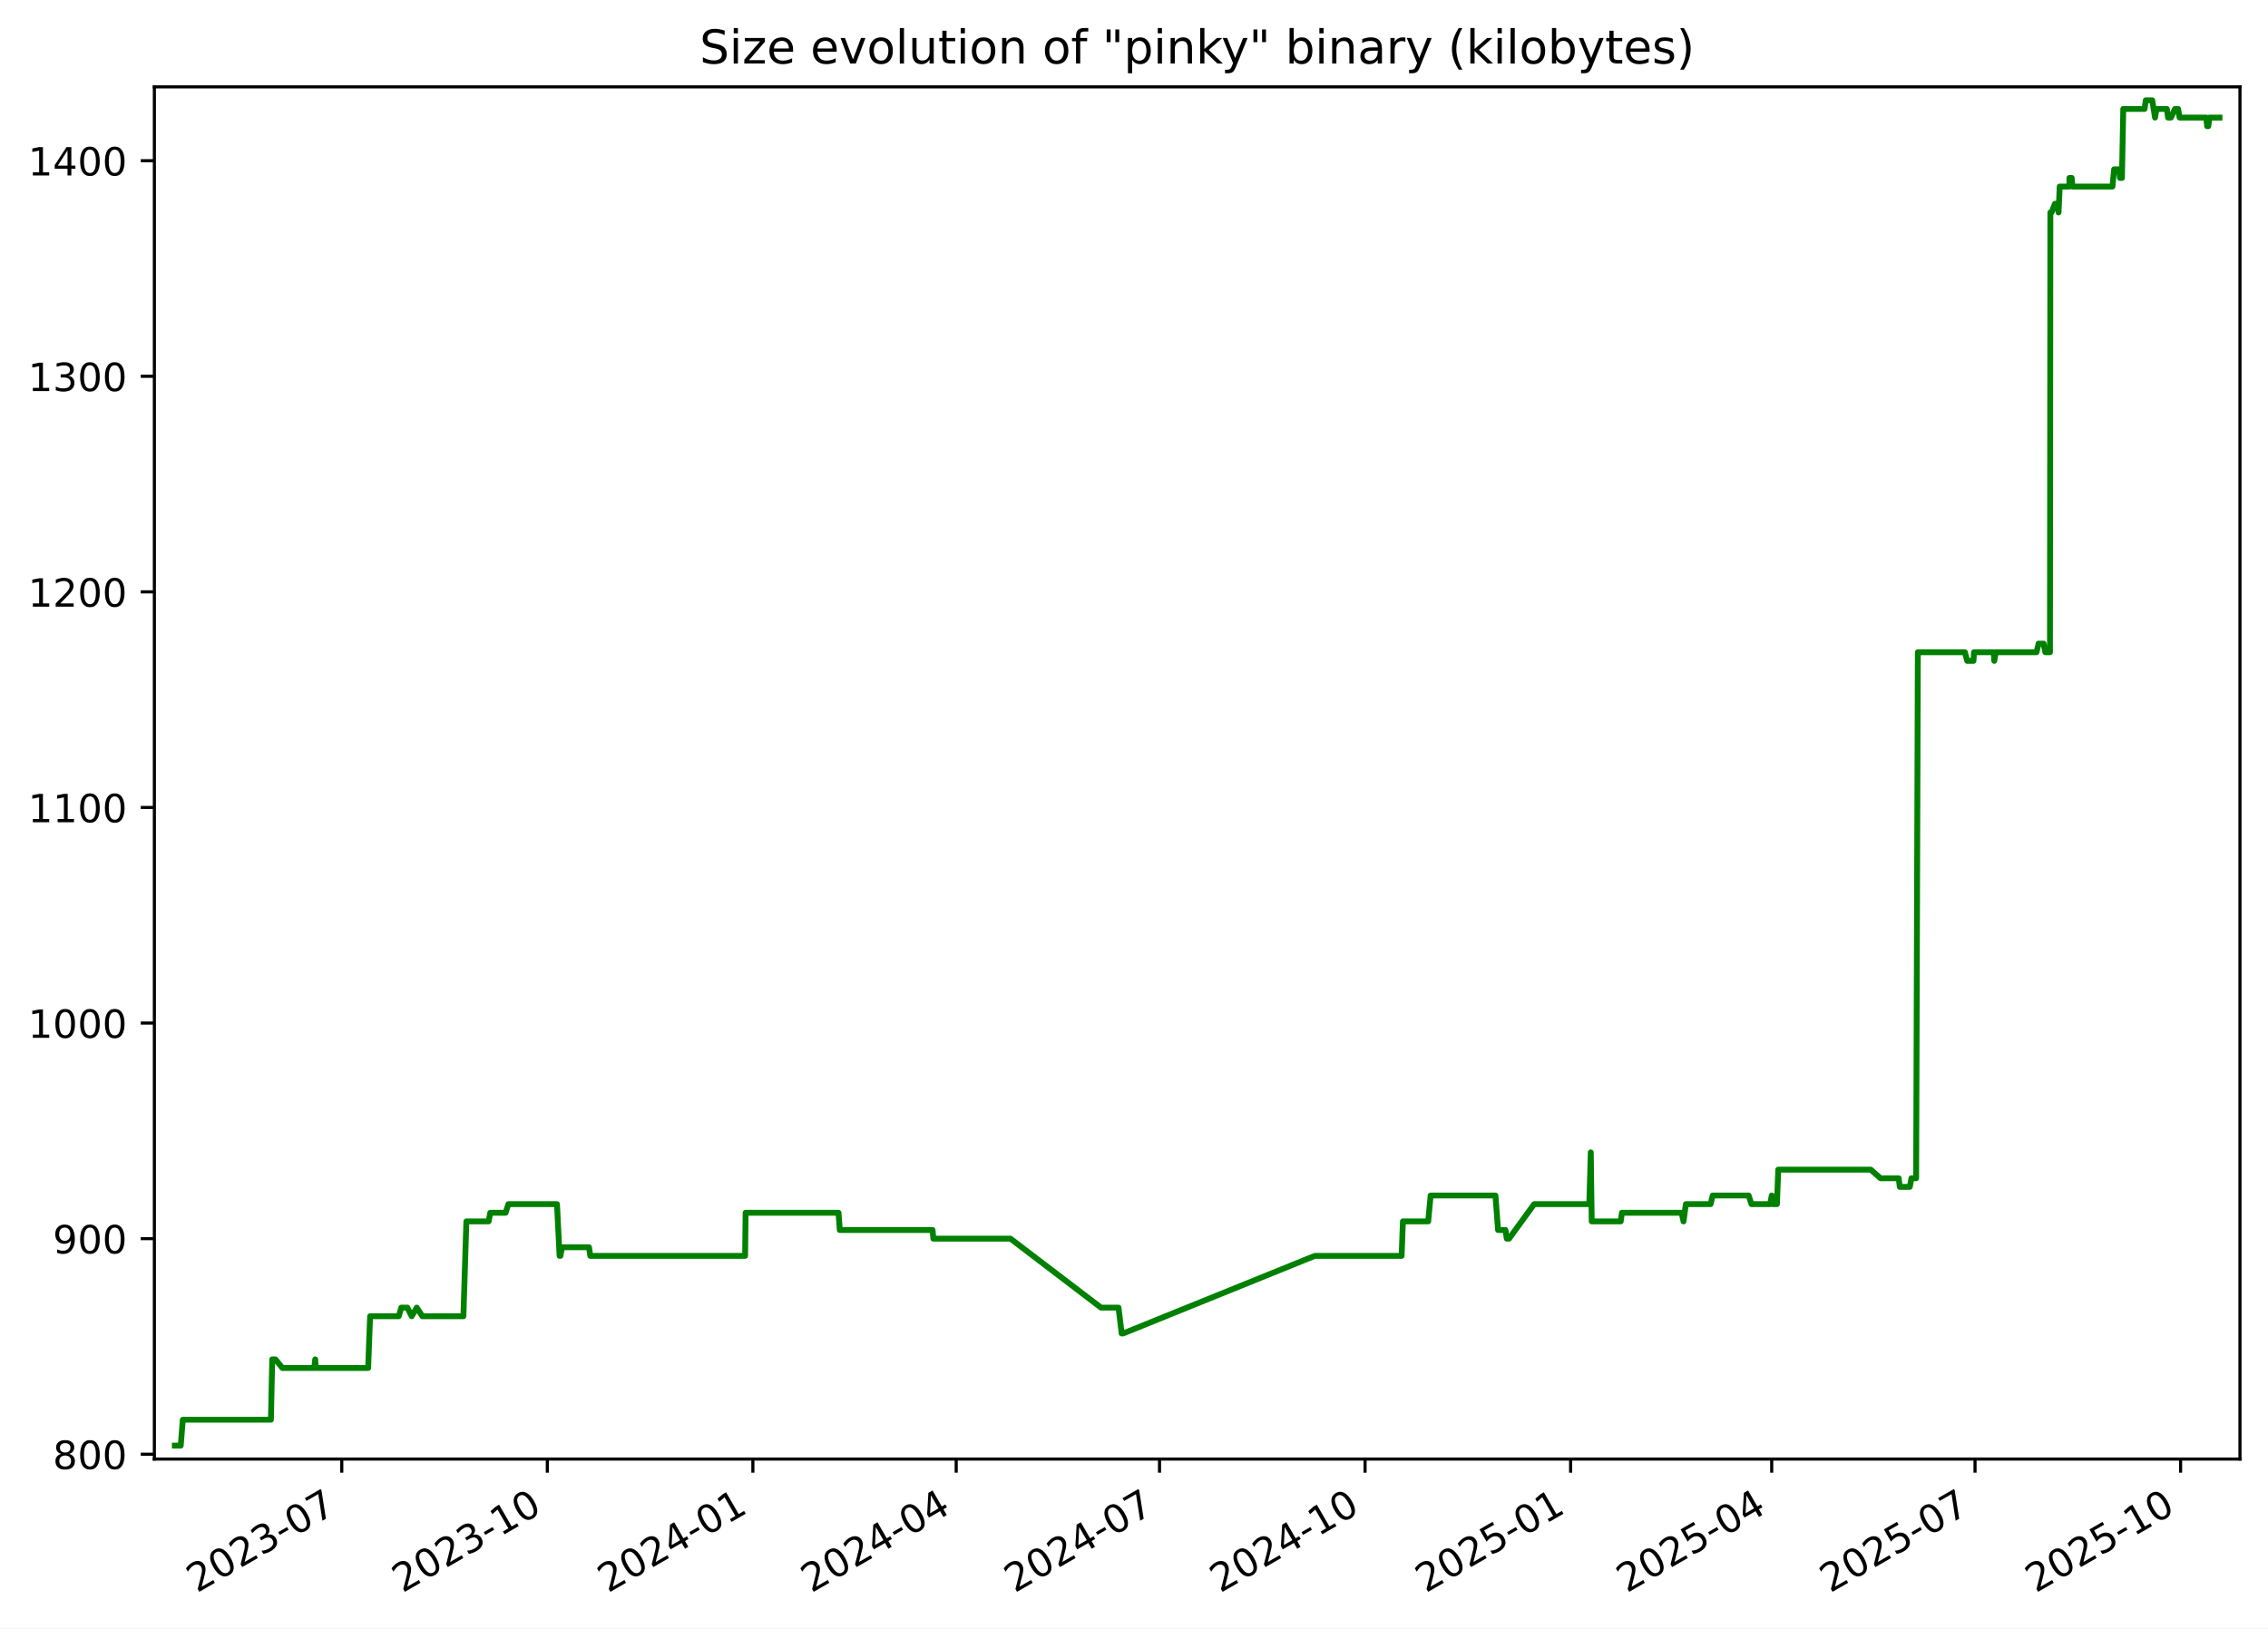
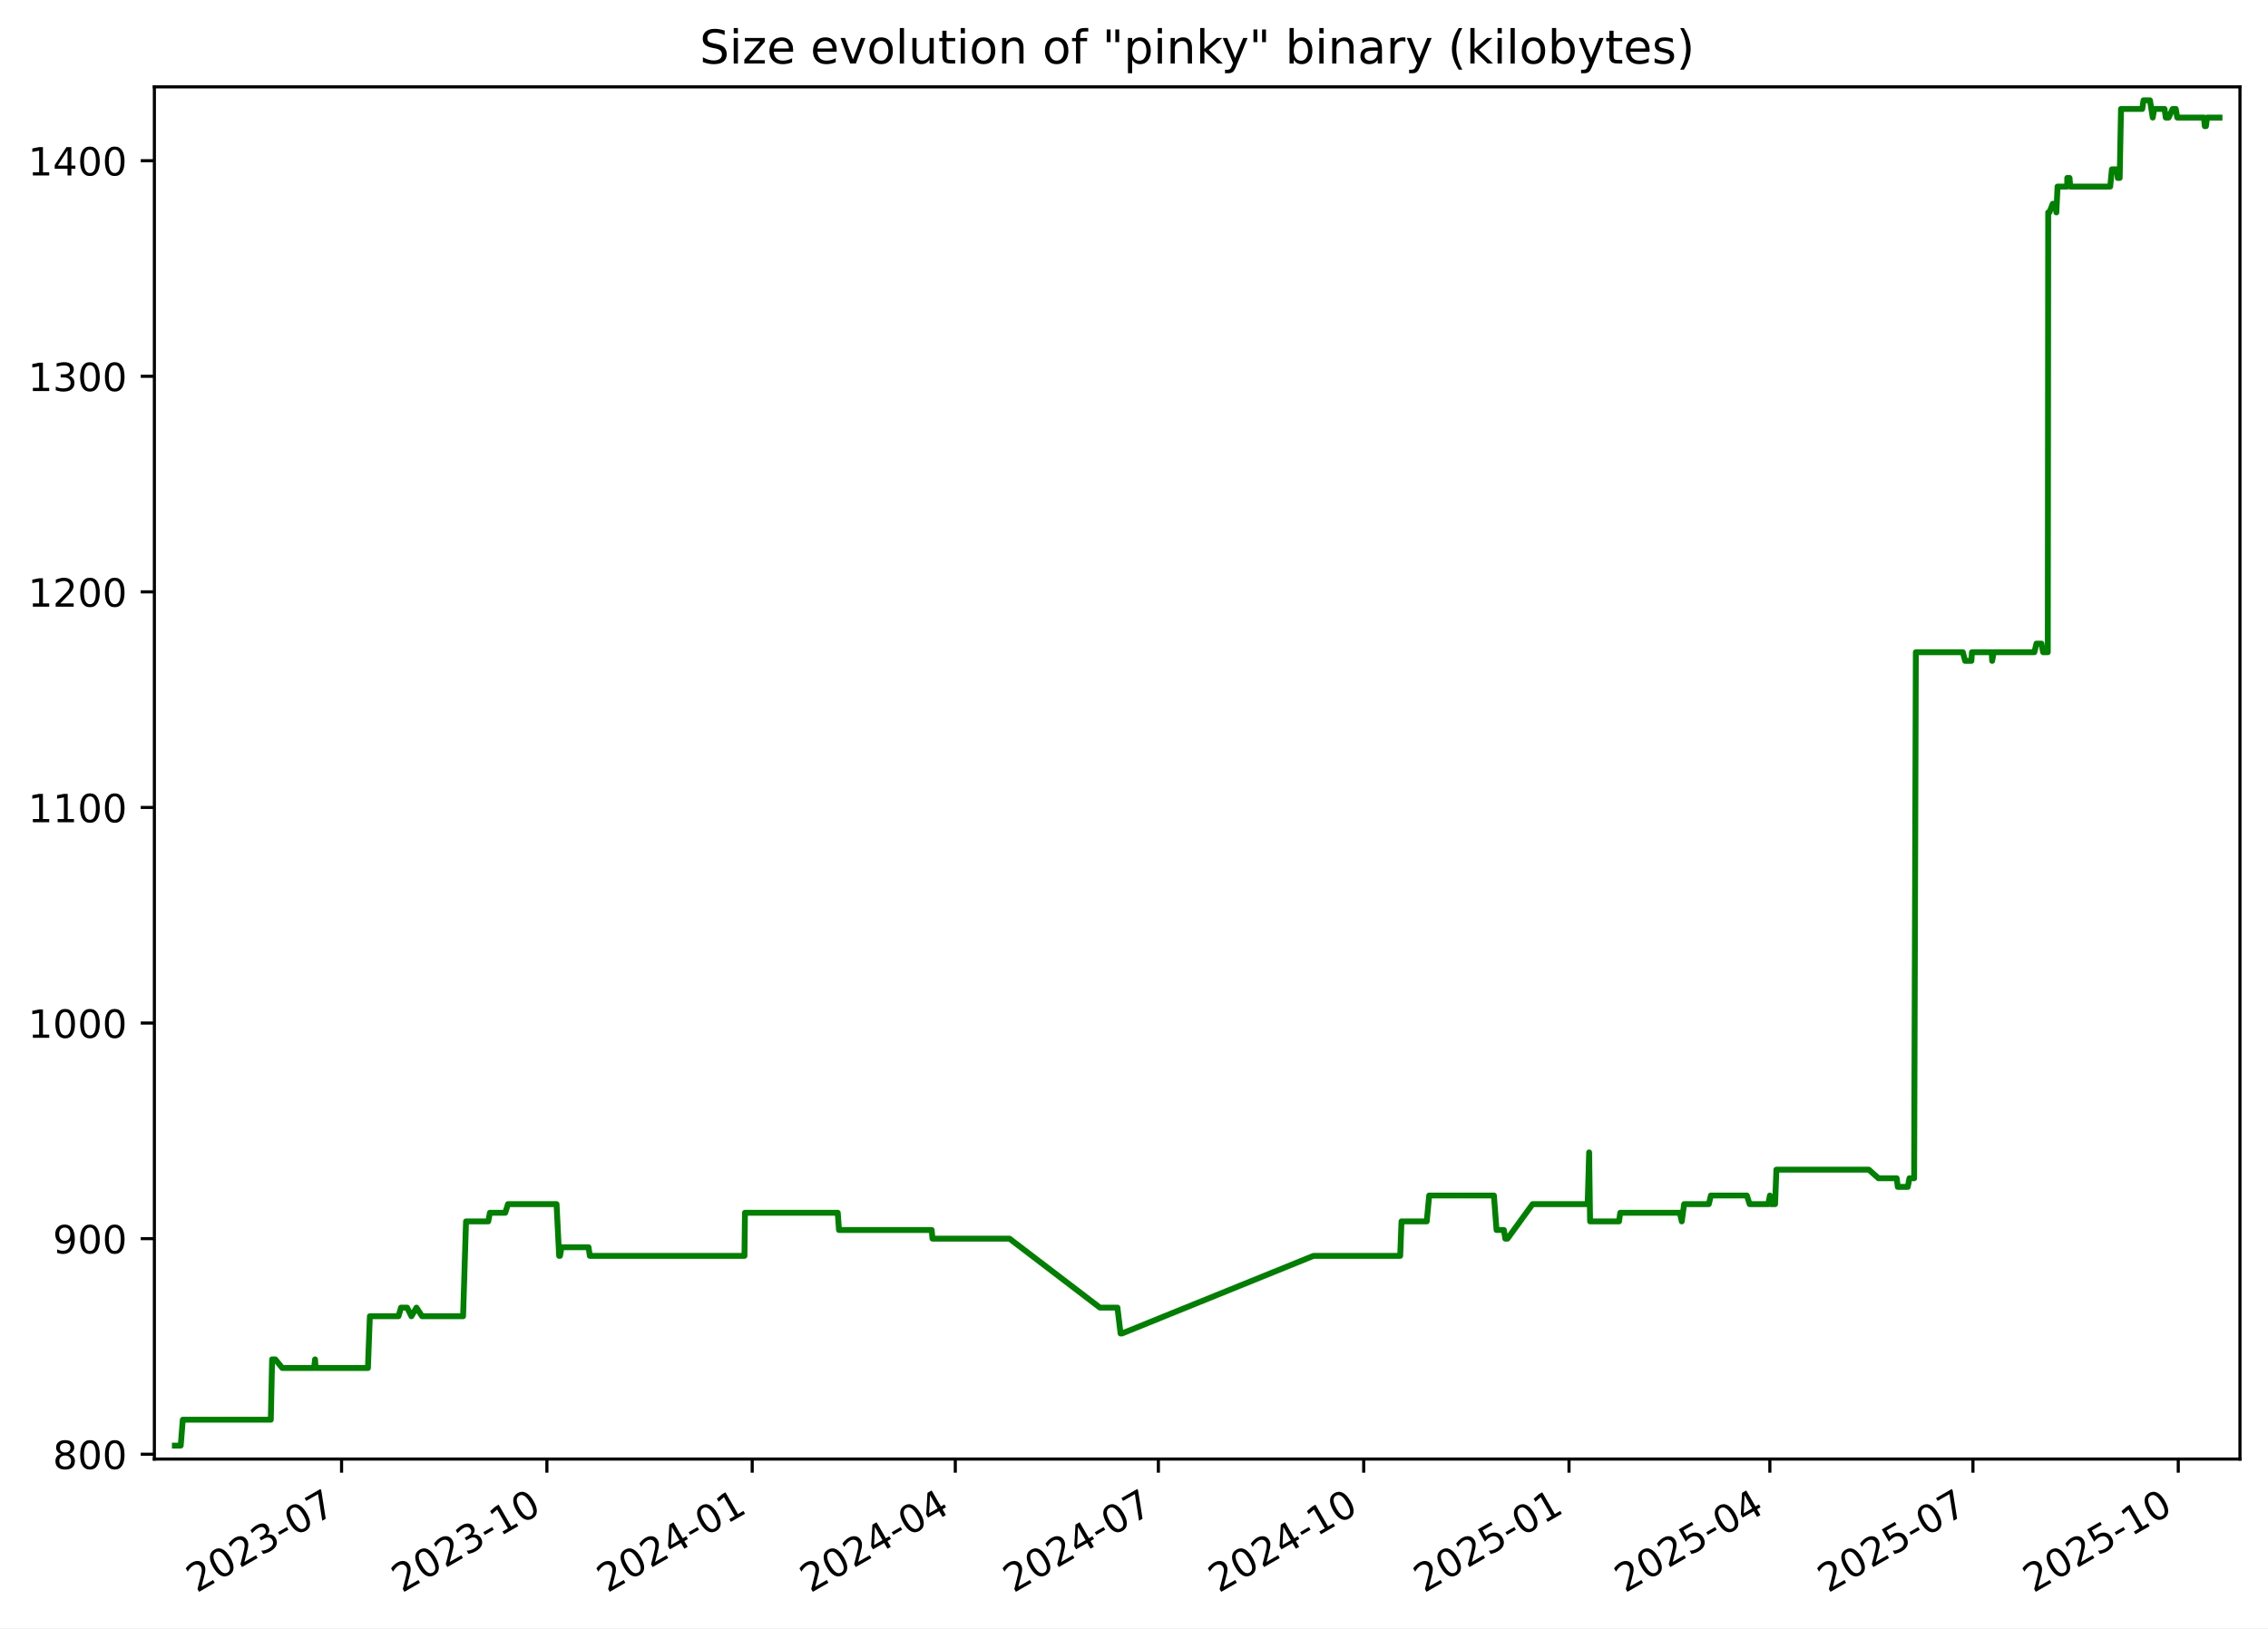
<svg xmlns="http://www.w3.org/2000/svg" xmlns:xlink="http://www.w3.org/1999/xlink" width="582.53pt" height="418.303pt" viewBox="0 0 582.53 418.303" version="1.1">
  <defs>
    <style type="text/css">*{stroke-linejoin: round; stroke-linecap: butt}</style>
  </defs>
  <g id="figure_1">
    <g id="patch_1">
      <path d="M -0 418.303  L 582.53 418.303  L 582.53 0  L -0 0  z " style="fill: #ffffff" />
    </g>
    <g id="axes_1">
      <g id="patch_2">
        <path d="M 39.65 374.83  L 575.33 374.83  L 575.33 22.318  L 39.65 22.318  z " style="fill: #ffffff" />
      </g>
      <g id="matplotlib.axis_1">
        <g id="xtick_1">
          <g id="line2d_1">
            <defs>
-               <path id="m452e9faa18" d="M 0 0  L 0 3.5  " style="stroke: #000000; stroke-width: 0.8" />
+               <path id="m0525d6ac77" d="M 0 0  L 0 3.5  " style="stroke: #000000; stroke-width: 0.8" />
            </defs>
            <g>
-               <use xlink:href="#m452e9faa18" x="87.782" y="374.83" style="stroke: #000000; stroke-width: 0.8" />
+               <use xlink:href="#m0525d6ac77" x="87.732" y="374.83" style="stroke: #000000; stroke-width: 0.8" />
            </g>
          </g>
          <g id="text_1">
-             <g transform="translate(50.55683 409.302) rotate(-30) scale(0.1 -0.1)">
+             <g transform="translate(50.50731 409.302) rotate(-30) scale(0.1 -0.1)">
              <defs>
                <path id="DejaVuSans-32" d="M 1228 531  L 3431 531  L 3431 0  L 469 0  L 469 531  Q 828 903 1448 1529  Q 2069 2156 2228 2338  Q 2531 2678 2651 2914  Q 2772 3150 2772 3378  Q 2772 3750 2511 3984  Q 2250 4219 1831 4219  Q 1534 4219 1204 4116  Q 875 4013 500 3803  L 500 4441  Q 881 4594 1212 4672  Q 1544 4750 1819 4750  Q 2544 4750 2975 4387  Q 3406 4025 3406 3419  Q 3406 3131 3298 2873  Q 3191 2616 2906 2266  Q 2828 2175 2409 1742  Q 1991 1309 1228 531  z " transform="scale(0.015625)" />
                <path id="DejaVuSans-30" d="M 2034 4250  Q 1547 4250 1301 3770  Q 1056 3291 1056 2328  Q 1056 1369 1301 889  Q 1547 409 2034 409  Q 2525 409 2770 889  Q 3016 1369 3016 2328  Q 3016 3291 2770 3770  Q 2525 4250 2034 4250  z M 2034 4750  Q 2819 4750 3233 4129  Q 3647 3509 3647 2328  Q 3647 1150 3233 529  Q 2819 -91 2034 -91  Q 1250 -91 836 529  Q 422 1150 422 2328  Q 422 3509 836 4129  Q 1250 4750 2034 4750  z " transform="scale(0.015625)" />
                <path id="DejaVuSans-33" d="M 2597 2516  Q 3050 2419 3304 2112  Q 3559 1806 3559 1356  Q 3559 666 3084 287  Q 2609 -91 1734 -91  Q 1441 -91 1130 -33  Q 819 25 488 141  L 488 750  Q 750 597 1062 519  Q 1375 441 1716 441  Q 2309 441 2620 675  Q 2931 909 2931 1356  Q 2931 1769 2642 2001  Q 2353 2234 1838 2234  L 1294 2234  L 1294 2753  L 1863 2753  Q 2328 2753 2575 2939  Q 2822 3125 2822 3475  Q 2822 3834 2567 4026  Q 2313 4219 1838 4219  Q 1578 4219 1281 4162  Q 984 4106 628 3988  L 628 4550  Q 988 4650 1302 4700  Q 1616 4750 1894 4750  Q 2613 4750 3031 4423  Q 3450 4097 3450 3541  Q 3450 3153 3228 2886  Q 3006 2619 2597 2516  z " transform="scale(0.015625)" />
                <path id="DejaVuSans-2d" d="M 313 2009  L 1997 2009  L 1997 1497  L 313 1497  L 313 2009  z " transform="scale(0.015625)" />
                <path id="DejaVuSans-37" d="M 525 4666  L 3525 4666  L 3525 4397  L 1831 0  L 1172 0  L 2766 4134  L 525 4134  L 525 4666  z " transform="scale(0.015625)" />
              </defs>
              <use xlink:href="#DejaVuSans-32" />
              <use xlink:href="#DejaVuSans-30" x="63.623" />
              <use xlink:href="#DejaVuSans-32" x="127.246" />
              <use xlink:href="#DejaVuSans-33" x="190.869" />
              <use xlink:href="#DejaVuSans-2d" x="254.492" />
              <use xlink:href="#DejaVuSans-30" x="290.576" />
              <use xlink:href="#DejaVuSans-37" x="354.199" />
            </g>
          </g>
        </g>
        <g id="xtick_2">
          <g id="line2d_2">
            <g>
-               <use xlink:href="#m452e9faa18" x="140.578" y="374.83" style="stroke: #000000; stroke-width: 0.8" />
+               <use xlink:href="#m0525d6ac77" x="140.467" y="374.83" style="stroke: #000000; stroke-width: 0.8" />
            </g>
          </g>
          <g id="text_2">
-             <g transform="translate(103.3529 409.302) rotate(-30) scale(0.1 -0.1)">
+             <g transform="translate(103.2424 409.302) rotate(-30) scale(0.1 -0.1)">
              <defs>
                <path id="DejaVuSans-31" d="M 794 531  L 1825 531  L 1825 4091  L 703 3866  L 703 4441  L 1819 4666  L 2450 4666  L 2450 531  L 3481 531  L 3481 0  L 794 0  L 794 531  z " transform="scale(0.015625)" />
              </defs>
              <use xlink:href="#DejaVuSans-32" />
              <use xlink:href="#DejaVuSans-30" x="63.623" />
              <use xlink:href="#DejaVuSans-32" x="127.246" />
              <use xlink:href="#DejaVuSans-33" x="190.869" />
              <use xlink:href="#DejaVuSans-2d" x="254.492" />
              <use xlink:href="#DejaVuSans-31" x="290.576" />
              <use xlink:href="#DejaVuSans-30" x="354.199" />
            </g>
          </g>
        </g>
        <g id="xtick_3">
          <g id="line2d_3">
            <g>
-               <use xlink:href="#m452e9faa18" x="193.374" y="374.83" style="stroke: #000000; stroke-width: 0.8" />
+               <use xlink:href="#m0525d6ac77" x="193.202" y="374.83" style="stroke: #000000; stroke-width: 0.8" />
            </g>
          </g>
          <g id="text_3">
-             <g transform="translate(156.1489 409.302) rotate(-30) scale(0.1 -0.1)">
+             <g transform="translate(155.9774 409.302) rotate(-30) scale(0.1 -0.1)">
              <defs>
                <path id="DejaVuSans-34" d="M 2419 4116  L 825 1625  L 2419 1625  L 2419 4116  z M 2253 4666  L 3047 4666  L 3047 1625  L 3713 1625  L 3713 1100  L 3047 1100  L 3047 0  L 2419 0  L 2419 1100  L 313 1100  L 313 1709  L 2253 4666  z " transform="scale(0.015625)" />
              </defs>
              <use xlink:href="#DejaVuSans-32" />
              <use xlink:href="#DejaVuSans-30" x="63.623" />
              <use xlink:href="#DejaVuSans-32" x="127.246" />
              <use xlink:href="#DejaVuSans-34" x="190.869" />
              <use xlink:href="#DejaVuSans-2d" x="254.492" />
              <use xlink:href="#DejaVuSans-30" x="290.576" />
              <use xlink:href="#DejaVuSans-31" x="354.199" />
            </g>
          </g>
        </g>
        <g id="xtick_4">
          <g id="line2d_4">
            <g>
-               <use xlink:href="#m452e9faa18" x="245.596" y="374.83" style="stroke: #000000; stroke-width: 0.8" />
+               <use xlink:href="#m0525d6ac77" x="245.364" y="374.83" style="stroke: #000000; stroke-width: 0.8" />
            </g>
          </g>
          <g id="text_4">
-             <g transform="translate(208.371 409.302) rotate(-30) scale(0.1 -0.1)">
+             <g transform="translate(208.1392 409.302) rotate(-30) scale(0.1 -0.1)">
              <use xlink:href="#DejaVuSans-32" />
              <use xlink:href="#DejaVuSans-30" x="63.623" />
              <use xlink:href="#DejaVuSans-32" x="127.246" />
              <use xlink:href="#DejaVuSans-34" x="190.869" />
              <use xlink:href="#DejaVuSans-2d" x="254.492" />
              <use xlink:href="#DejaVuSans-30" x="290.576" />
              <use xlink:href="#DejaVuSans-34" x="354.199" />
            </g>
          </g>
        </g>
        <g id="xtick_5">
          <g id="line2d_5">
            <g>
-               <use xlink:href="#m452e9faa18" x="297.818" y="374.83" style="stroke: #000000; stroke-width: 0.8" />
+               <use xlink:href="#m0525d6ac77" x="297.526" y="374.83" style="stroke: #000000; stroke-width: 0.8" />
            </g>
          </g>
          <g id="text_5">
-             <g transform="translate(260.5932 409.302) rotate(-30) scale(0.1 -0.1)">
+             <g transform="translate(260.3011 409.302) rotate(-30) scale(0.1 -0.1)">
              <use xlink:href="#DejaVuSans-32" />
              <use xlink:href="#DejaVuSans-30" x="63.623" />
              <use xlink:href="#DejaVuSans-32" x="127.246" />
              <use xlink:href="#DejaVuSans-34" x="190.869" />
              <use xlink:href="#DejaVuSans-2d" x="254.492" />
              <use xlink:href="#DejaVuSans-30" x="290.576" />
              <use xlink:href="#DejaVuSans-37" x="354.199" />
            </g>
          </g>
        </g>
        <g id="xtick_6">
          <g id="line2d_6">
            <g>
-               <use xlink:href="#m452e9faa18" x="350.614" y="374.83" style="stroke: #000000; stroke-width: 0.8" />
+               <use xlink:href="#m0525d6ac77" x="350.261" y="374.83" style="stroke: #000000; stroke-width: 0.8" />
            </g>
          </g>
          <g id="text_6">
-             <g transform="translate(313.3892 409.302) rotate(-30) scale(0.1 -0.1)">
+             <g transform="translate(313.0361 409.302) rotate(-30) scale(0.1 -0.1)">
              <use xlink:href="#DejaVuSans-32" />
              <use xlink:href="#DejaVuSans-30" x="63.623" />
              <use xlink:href="#DejaVuSans-32" x="127.246" />
              <use xlink:href="#DejaVuSans-34" x="190.869" />
              <use xlink:href="#DejaVuSans-2d" x="254.492" />
              <use xlink:href="#DejaVuSans-31" x="290.576" />
              <use xlink:href="#DejaVuSans-30" x="354.199" />
            </g>
          </g>
        </g>
        <g id="xtick_7">
          <g id="line2d_7">
            <g>
-               <use xlink:href="#m452e9faa18" x="403.41" y="374.83" style="stroke: #000000; stroke-width: 0.8" />
+               <use xlink:href="#m0525d6ac77" x="402.996" y="374.83" style="stroke: #000000; stroke-width: 0.8" />
            </g>
          </g>
          <g id="text_7">
-             <g transform="translate(366.1853 409.302) rotate(-30) scale(0.1 -0.1)">
+             <g transform="translate(365.7712 409.302) rotate(-30) scale(0.1 -0.1)">
              <defs>
                <path id="DejaVuSans-35" d="M 691 4666  L 3169 4666  L 3169 4134  L 1269 4134  L 1269 2991  Q 1406 3038 1543 3061  Q 1681 3084 1819 3084  Q 2600 3084 3056 2656  Q 3513 2228 3513 1497  Q 3513 744 3044 326  Q 2575 -91 1722 -91  Q 1428 -91 1123 -41  Q 819 9 494 109  L 494 744  Q 775 591 1075 516  Q 1375 441 1709 441  Q 2250 441 2565 725  Q 2881 1009 2881 1497  Q 2881 1984 2565 2268  Q 2250 2553 1709 2553  Q 1456 2553 1204 2497  Q 953 2441 691 2322  L 691 4666  z " transform="scale(0.015625)" />
              </defs>
              <use xlink:href="#DejaVuSans-32" />
              <use xlink:href="#DejaVuSans-30" x="63.623" />
              <use xlink:href="#DejaVuSans-32" x="127.246" />
              <use xlink:href="#DejaVuSans-35" x="190.869" />
              <use xlink:href="#DejaVuSans-2d" x="254.492" />
              <use xlink:href="#DejaVuSans-30" x="290.576" />
              <use xlink:href="#DejaVuSans-31" x="354.199" />
            </g>
          </g>
        </g>
        <g id="xtick_8">
          <g id="line2d_8">
            <g>
-               <use xlink:href="#m452e9faa18" x="455.058" y="374.83" style="stroke: #000000; stroke-width: 0.8" />
+               <use xlink:href="#m0525d6ac77" x="454.585" y="374.83" style="stroke: #000000; stroke-width: 0.8" />
            </g>
          </g>
          <g id="text_8">
-             <g transform="translate(417.8336 409.302) rotate(-30) scale(0.1 -0.1)">
+             <g transform="translate(417.3598 409.302) rotate(-30) scale(0.1 -0.1)">
              <use xlink:href="#DejaVuSans-32" />
              <use xlink:href="#DejaVuSans-30" x="63.623" />
              <use xlink:href="#DejaVuSans-32" x="127.246" />
              <use xlink:href="#DejaVuSans-35" x="190.869" />
              <use xlink:href="#DejaVuSans-2d" x="254.492" />
              <use xlink:href="#DejaVuSans-30" x="290.576" />
              <use xlink:href="#DejaVuSans-34" x="354.199" />
            </g>
          </g>
        </g>
        <g id="xtick_9">
          <g id="line2d_9">
            <g>
-               <use xlink:href="#m452e9faa18" x="507.281" y="374.83" style="stroke: #000000; stroke-width: 0.8" />
+               <use xlink:href="#m0525d6ac77" x="506.746" y="374.83" style="stroke: #000000; stroke-width: 0.8" />
            </g>
          </g>
          <g id="text_9">
-             <g transform="translate(470.0557 409.302) rotate(-30) scale(0.1 -0.1)">
+             <g transform="translate(469.5217 409.302) rotate(-30) scale(0.1 -0.1)">
              <use xlink:href="#DejaVuSans-32" />
              <use xlink:href="#DejaVuSans-30" x="63.623" />
              <use xlink:href="#DejaVuSans-32" x="127.246" />
              <use xlink:href="#DejaVuSans-35" x="190.869" />
              <use xlink:href="#DejaVuSans-2d" x="254.492" />
              <use xlink:href="#DejaVuSans-30" x="290.576" />
              <use xlink:href="#DejaVuSans-37" x="354.199" />
            </g>
          </g>
        </g>
        <g id="xtick_10">
          <g id="line2d_10">
            <g>
-               <use xlink:href="#m452e9faa18" x="560.077" y="374.83" style="stroke: #000000; stroke-width: 0.8" />
+               <use xlink:href="#m0525d6ac77" x="559.482" y="374.83" style="stroke: #000000; stroke-width: 0.8" />
            </g>
          </g>
          <g id="text_10">
-             <g transform="translate(522.8517 409.302) rotate(-30) scale(0.1 -0.1)">
+             <g transform="translate(522.2567 409.302) rotate(-30) scale(0.1 -0.1)">
              <use xlink:href="#DejaVuSans-32" />
              <use xlink:href="#DejaVuSans-30" x="63.623" />
              <use xlink:href="#DejaVuSans-32" x="127.246" />
              <use xlink:href="#DejaVuSans-35" x="190.869" />
              <use xlink:href="#DejaVuSans-2d" x="254.492" />
              <use xlink:href="#DejaVuSans-31" x="290.576" />
              <use xlink:href="#DejaVuSans-30" x="354.199" />
            </g>
          </g>
        </g>
      </g>
      <g id="matplotlib.axis_2">
        <g id="ytick_1">
          <g id="line2d_11">
            <defs>
-               <path id="mbdaa10003e" d="M 0 0  L -3.5 0  " style="stroke: #000000; stroke-width: 0.8" />
+               <path id="mdd6c94bb12" d="M 0 0  L -3.5 0  " style="stroke: #000000; stroke-width: 0.8" />
            </defs>
            <g>
-               <use xlink:href="#mbdaa10003e" x="39.65" y="373.59" style="stroke: #000000; stroke-width: 0.8" />
+               <use xlink:href="#mdd6c94bb12" x="39.65" y="373.59" style="stroke: #000000; stroke-width: 0.8" />
            </g>
          </g>
          <g id="text_11">
            <g transform="translate(13.5625 377.3887) scale(0.1 -0.1)">
              <defs>
                <path id="DejaVuSans-38" d="M 2034 2216  Q 1584 2216 1326 1975  Q 1069 1734 1069 1313  Q 1069 891 1326 650  Q 1584 409 2034 409  Q 2484 409 2743 651  Q 3003 894 3003 1313  Q 3003 1734 2745 1975  Q 2488 2216 2034 2216  z M 1403 2484  Q 997 2584 770 2862  Q 544 3141 544 3541  Q 544 4100 942 4425  Q 1341 4750 2034 4750  Q 2731 4750 3128 4425  Q 3525 4100 3525 3541  Q 3525 3141 3298 2862  Q 3072 2584 2669 2484  Q 3125 2378 3379 2068  Q 3634 1759 3634 1313  Q 3634 634 3220 271  Q 2806 -91 2034 -91  Q 1263 -91 848 271  Q 434 634 434 1313  Q 434 1759 690 2068  Q 947 2378 1403 2484  z M 1172 3481  Q 1172 3119 1398 2916  Q 1625 2713 2034 2713  Q 2441 2713 2670 2916  Q 2900 3119 2900 3481  Q 2900 3844 2670 4047  Q 2441 4250 2034 4250  Q 1625 4250 1398 4047  Q 1172 3844 1172 3481  z " transform="scale(0.015625)" />
              </defs>
              <use xlink:href="#DejaVuSans-38" />
              <use xlink:href="#DejaVuSans-30" x="63.623" />
              <use xlink:href="#DejaVuSans-30" x="127.246" />
            </g>
          </g>
        </g>
        <g id="ytick_2">
          <g id="line2d_12">
            <g>
-               <use xlink:href="#mbdaa10003e" x="39.65" y="318.205" style="stroke: #000000; stroke-width: 0.8" />
+               <use xlink:href="#mdd6c94bb12" x="39.65" y="318.205" style="stroke: #000000; stroke-width: 0.8" />
            </g>
          </g>
          <g id="text_12">
            <g transform="translate(13.5625 322.0041) scale(0.1 -0.1)">
              <defs>
                <path id="DejaVuSans-39" d="M 703 97  L 703 672  Q 941 559 1184 500  Q 1428 441 1663 441  Q 2288 441 2617 861  Q 2947 1281 2994 2138  Q 2813 1869 2534 1725  Q 2256 1581 1919 1581  Q 1219 1581 811 2004  Q 403 2428 403 3163  Q 403 3881 828 4315  Q 1253 4750 1959 4750  Q 2769 4750 3195 4129  Q 3622 3509 3622 2328  Q 3622 1225 3098 567  Q 2575 -91 1691 -91  Q 1453 -91 1209 -44  Q 966 3 703 97  z M 1959 2075  Q 2384 2075 2632 2365  Q 2881 2656 2881 3163  Q 2881 3666 2632 3958  Q 2384 4250 1959 4250  Q 1534 4250 1286 3958  Q 1038 3666 1038 3163  Q 1038 2656 1286 2365  Q 1534 2075 1959 2075  z " transform="scale(0.015625)" />
              </defs>
              <use xlink:href="#DejaVuSans-39" />
              <use xlink:href="#DejaVuSans-30" x="63.623" />
              <use xlink:href="#DejaVuSans-30" x="127.246" />
            </g>
          </g>
        </g>
        <g id="ytick_3">
          <g id="line2d_13">
            <g>
-               <use xlink:href="#mbdaa10003e" x="39.65" y="262.82" style="stroke: #000000; stroke-width: 0.8" />
+               <use xlink:href="#mdd6c94bb12" x="39.65" y="262.82" style="stroke: #000000; stroke-width: 0.8" />
            </g>
          </g>
          <g id="text_13">
            <g transform="translate(7.2 266.6195) scale(0.1 -0.1)">
              <use xlink:href="#DejaVuSans-31" />
              <use xlink:href="#DejaVuSans-30" x="63.623" />
              <use xlink:href="#DejaVuSans-30" x="127.246" />
              <use xlink:href="#DejaVuSans-30" x="190.869" />
            </g>
          </g>
        </g>
        <g id="ytick_4">
          <g id="line2d_14">
            <g>
-               <use xlink:href="#mbdaa10003e" x="39.65" y="207.436" style="stroke: #000000; stroke-width: 0.8" />
+               <use xlink:href="#mdd6c94bb12" x="39.65" y="207.436" style="stroke: #000000; stroke-width: 0.8" />
            </g>
          </g>
          <g id="text_14">
            <g transform="translate(7.2 211.2349) scale(0.1 -0.1)">
              <use xlink:href="#DejaVuSans-31" />
              <use xlink:href="#DejaVuSans-31" x="63.623" />
              <use xlink:href="#DejaVuSans-30" x="127.246" />
              <use xlink:href="#DejaVuSans-30" x="190.869" />
            </g>
          </g>
        </g>
        <g id="ytick_5">
          <g id="line2d_15">
            <g>
-               <use xlink:href="#mbdaa10003e" x="39.65" y="152.051" style="stroke: #000000; stroke-width: 0.8" />
+               <use xlink:href="#mdd6c94bb12" x="39.65" y="152.051" style="stroke: #000000; stroke-width: 0.8" />
            </g>
          </g>
          <g id="text_15">
            <g transform="translate(7.2 155.8503) scale(0.1 -0.1)">
              <use xlink:href="#DejaVuSans-31" />
              <use xlink:href="#DejaVuSans-32" x="63.623" />
              <use xlink:href="#DejaVuSans-30" x="127.246" />
              <use xlink:href="#DejaVuSans-30" x="190.869" />
            </g>
          </g>
        </g>
        <g id="ytick_6">
          <g id="line2d_16">
            <g>
-               <use xlink:href="#mbdaa10003e" x="39.65" y="96.666" style="stroke: #000000; stroke-width: 0.8" />
+               <use xlink:href="#mdd6c94bb12" x="39.65" y="96.666" style="stroke: #000000; stroke-width: 0.8" />
            </g>
          </g>
          <g id="text_16">
            <g transform="translate(7.2 100.4657) scale(0.1 -0.1)">
              <use xlink:href="#DejaVuSans-31" />
              <use xlink:href="#DejaVuSans-33" x="63.623" />
              <use xlink:href="#DejaVuSans-30" x="127.246" />
              <use xlink:href="#DejaVuSans-30" x="190.869" />
            </g>
          </g>
        </g>
        <g id="ytick_7">
          <g id="line2d_17">
            <g>
-               <use xlink:href="#mbdaa10003e" x="39.65" y="41.282" style="stroke: #000000; stroke-width: 0.8" />
+               <use xlink:href="#mdd6c94bb12" x="39.65" y="41.282" style="stroke: #000000; stroke-width: 0.8" />
            </g>
          </g>
          <g id="text_17">
            <g transform="translate(7.2 45.08104) scale(0.1 -0.1)">
              <use xlink:href="#DejaVuSans-31" />
              <use xlink:href="#DejaVuSans-34" x="63.623" />
              <use xlink:href="#DejaVuSans-30" x="127.246" />
              <use xlink:href="#DejaVuSans-30" x="190.869" />
            </g>
          </g>
        </g>
      </g>
      <g id="line2d_18">
-         <path d="M 44.902 371.374  L 46.421 371.374  L 46.952 364.728  L 69.586 364.728  L 69.922 349.22  L 70.742 349.22  L 72.531 351.436  L 80.718 351.436  L 80.962 349.22  L 81.107 351.436  L 94.559 351.436  L 95.059 338.143  L 102.42 338.143  L 103.071 335.928  L 104.642 335.928  L 105.742 338.143  L 107.043 335.928  L 108.484 338.143  L 119.028 338.143  L 119.784 313.774  L 125.502 313.774  L 125.924 311.559  L 129.87 311.559  L 130.572 309.343  L 143.063 309.343  L 143.728 322.636  L 143.946 322.636  L 144.35 320.42  L 151.282 320.42  L 151.619 322.636  L 191.382 322.636  L 191.506 311.559  L 215.373 311.559  L 215.695 315.99  L 239.524 315.99  L 239.728 318.205  L 259.53 318.205  L 282.789 335.928  L 287.291 335.928  L 288.099 342.574  L 288.448 342.574  L 337.693 322.636  L 360 322.636  L 360.335 313.774  L 366.831 313.774  L 367.451 307.128  L 384.101 307.128  L 384.774 315.99  L 386.675 315.99  L 387.016 318.205  L 387.6 318.205  L 394.045 309.343  L 408.205 309.343  L 408.588 296.051  L 408.828 313.774  L 416.276 313.774  L 416.583 311.559  L 431.909 311.559  L 432.407 313.774  L 433.009 309.343  L 439.356 309.343  L 439.896 307.128  L 449.138 307.128  L 449.863 309.343  L 454.654 309.343  L 455.068 307.128  L 455.323 309.343  L 456.401 309.343  L 456.739 300.482  L 480.494 300.482  L 483.002 302.697  L 487.677 302.697  L 487.952 304.913  L 490.526 304.913  L 490.941 302.697  L 492.159 302.697  L 492.595 167.559  L 504.682 167.559  L 505.268 169.774  L 506.886 169.774  L 507.02 167.559  L 512.108 167.559  L 512.223 169.774  L 512.617 167.559  L 523.07 167.559  L 523.612 165.343  L 524.89 165.343  L 525.335 167.559  L 526.527 167.559  L 526.629 54.574  L 526.938 54.574  L 527.794 52.359  L 528.357 52.359  L 528.73 54.574  L 529.033 47.928  L 531.512 47.928  L 531.531 45.713  L 532.112 45.713  L 532.308 47.928  L 542.576 47.928  L 543.01 43.497  L 544.291 43.497  L 544.508 45.713  L 545.014 45.713  L 545.355 27.99  L 550.819 27.99  L 551.138 25.774  L 552.802 25.774  L 553.514 30.205  L 553.893 27.99  L 556.553 27.99  L 556.858 30.205  L 557.605 30.205  L 558.636 27.99  L 559.437 27.99  L 559.819 30.205  L 566.67 30.205  L 566.902 32.42  L 567.192 32.42  L 567.49 30.205  L 570.078 30.205  L 570.078 30.205  " clip-path="url(#p6b6c7bd3aa)" style="fill: none; stroke: #008000; stroke-width: 1.5; stroke-linecap: square" />
+         <path d="M 44.902 371.374  L 46.419 371.374  L 46.95 364.728  L 69.557 364.728  L 69.893 349.22  L 70.712 349.22  L 72.499 351.436  L 80.677 351.436  L 80.92 349.22  L 81.065 351.436  L 94.501 351.436  L 95.001 338.143  L 102.354 338.143  L 103.004 335.928  L 104.573 335.928  L 105.671 338.143  L 106.971 335.928  L 108.411 338.143  L 118.942 338.143  L 119.697 313.774  L 125.409 313.774  L 125.83 311.559  L 129.772 311.559  L 130.473 309.343  L 142.949 309.343  L 143.614 322.636  L 143.832 322.636  L 144.235 320.42  L 151.16 320.42  L 151.496 322.636  L 191.213 322.636  L 191.337 311.559  L 215.176 311.559  L 215.498 315.99  L 239.299 315.99  L 239.503 318.205  L 259.282 318.205  L 282.515 335.928  L 287.011 335.928  L 287.818 342.574  L 288.167 342.574  L 337.355 322.636  L 359.636 322.636  L 359.97 313.774  L 366.459 313.774  L 367.079 307.128  L 383.709 307.128  L 384.382 315.99  L 386.28 315.99  L 386.621 318.205  L 387.204 318.205  L 393.642 309.343  L 407.785 309.343  L 408.168 296.051  L 408.408 313.774  L 415.847 313.774  L 416.154 311.559  L 431.462 311.559  L 431.959 313.774  L 432.561 309.343  L 438.9 309.343  L 439.44 307.128  L 448.671 307.128  L 449.396 309.343  L 454.181 309.343  L 454.594 307.128  L 454.849 309.343  L 455.925 309.343  L 456.263 300.482  L 479.991 300.482  L 482.495 302.697  L 487.165 302.697  L 487.44 304.913  L 490.011 304.913  L 490.426 302.697  L 491.643 302.697  L 492.078 167.559  L 504.151 167.559  L 504.736 169.774  L 506.352 169.774  L 506.487 167.559  L 511.568 167.559  L 511.683 169.774  L 512.077 167.559  L 522.518 167.559  L 523.059 165.343  L 524.336 165.343  L 524.78 167.559  L 525.97 167.559  L 526.073 54.574  L 526.381 54.574  L 527.236 52.359  L 527.799 52.359  L 528.172 54.574  L 528.474 47.928  L 530.95 47.928  L 530.969 45.713  L 531.549 45.713  L 531.745 47.928  L 542.001 47.928  L 542.435 43.497  L 543.714 43.497  L 543.931 45.713  L 544.436 45.713  L 544.777 27.99  L 550.235 27.99  L 550.553 25.774  L 552.216 25.774  L 552.927 30.205  L 553.305 27.99  L 555.962 27.99  L 556.267 30.205  L 557.012 30.205  L 558.042 27.99  L 558.843 27.99  L 559.224 30.205  L 566.068 30.205  L 566.299 32.42  L 566.589 32.42  L 566.887 30.205  L 570.078 30.205  L 570.078 30.205  " clip-path="url(#p2d502011af)" style="fill: none; stroke: #008000; stroke-width: 1.5; stroke-linecap: square" />
      </g>
      <g id="patch_3">
        <path d="M 39.65 374.83  L 39.65 22.318  " style="fill: none; stroke: #000000; stroke-width: 0.8; stroke-linejoin: miter; stroke-linecap: square" />
      </g>
      <g id="patch_4">
        <path d="M 575.33 374.83  L 575.33 22.318  " style="fill: none; stroke: #000000; stroke-width: 0.8; stroke-linejoin: miter; stroke-linecap: square" />
      </g>
      <g id="patch_5">
        <path d="M 39.65 374.83  L 575.33 374.83  " style="fill: none; stroke: #000000; stroke-width: 0.8; stroke-linejoin: miter; stroke-linecap: square" />
      </g>
      <g id="patch_6">
        <path d="M 39.65 22.318  L 575.33 22.318  " style="fill: none; stroke: #000000; stroke-width: 0.8; stroke-linejoin: miter; stroke-linecap: square" />
      </g>
      <g id="text_18">
        <g transform="translate(179.7078 16.31812) scale(0.12 -0.12)">
          <defs>
            <path id="DejaVuSans-53" d="M 3425 4513  L 3425 3897  Q 3066 4069 2747 4153  Q 2428 4238 2131 4238  Q 1616 4238 1336 4038  Q 1056 3838 1056 3469  Q 1056 3159 1242 3001  Q 1428 2844 1947 2747  L 2328 2669  Q 3034 2534 3370 2195  Q 3706 1856 3706 1288  Q 3706 609 3251 259  Q 2797 -91 1919 -91  Q 1588 -91 1214 -16  Q 841 59 441 206  L 441 856  Q 825 641 1194 531  Q 1563 422 1919 422  Q 2459 422 2753 634  Q 3047 847 3047 1241  Q 3047 1584 2836 1778  Q 2625 1972 2144 2069  L 1759 2144  Q 1053 2284 737 2584  Q 422 2884 422 3419  Q 422 4038 858 4394  Q 1294 4750 2059 4750  Q 2388 4750 2728 4690  Q 3069 4631 3425 4513  z " transform="scale(0.015625)" />
            <path id="DejaVuSans-69" d="M 603 3500  L 1178 3500  L 1178 0  L 603 0  L 603 3500  z M 603 4863  L 1178 4863  L 1178 4134  L 603 4134  L 603 4863  z " transform="scale(0.015625)" />
            <path id="DejaVuSans-7a" d="M 353 3500  L 3084 3500  L 3084 2975  L 922 459  L 3084 459  L 3084 0  L 275 0  L 275 525  L 2438 3041  L 353 3041  L 353 3500  z " transform="scale(0.015625)" />
            <path id="DejaVuSans-65" d="M 3597 1894  L 3597 1613  L 953 1613  Q 991 1019 1311 708  Q 1631 397 2203 397  Q 2534 397 2845 478  Q 3156 559 3463 722  L 3463 178  Q 3153 47 2828 -22  Q 2503 -91 2169 -91  Q 1331 -91 842 396  Q 353 884 353 1716  Q 353 2575 817 3079  Q 1281 3584 2069 3584  Q 2775 3584 3186 3129  Q 3597 2675 3597 1894  z M 3022 2063  Q 3016 2534 2758 2815  Q 2500 3097 2075 3097  Q 1594 3097 1305 2825  Q 1016 2553 972 2059  L 3022 2063  z " transform="scale(0.015625)" />
            <path id="DejaVuSans-20" transform="scale(0.015625)" />
            <path id="DejaVuSans-76" d="M 191 3500  L 800 3500  L 1894 563  L 2988 3500  L 3597 3500  L 2284 0  L 1503 0  L 191 3500  z " transform="scale(0.015625)" />
            <path id="DejaVuSans-6f" d="M 1959 3097  Q 1497 3097 1228 2736  Q 959 2375 959 1747  Q 959 1119 1226 758  Q 1494 397 1959 397  Q 2419 397 2687 759  Q 2956 1122 2956 1747  Q 2956 2369 2687 2733  Q 2419 3097 1959 3097  z M 1959 3584  Q 2709 3584 3137 3096  Q 3566 2609 3566 1747  Q 3566 888 3137 398  Q 2709 -91 1959 -91  Q 1206 -91 779 398  Q 353 888 353 1747  Q 353 2609 779 3096  Q 1206 3584 1959 3584  z " transform="scale(0.015625)" />
            <path id="DejaVuSans-6c" d="M 603 4863  L 1178 4863  L 1178 0  L 603 0  L 603 4863  z " transform="scale(0.015625)" />
            <path id="DejaVuSans-75" d="M 544 1381  L 544 3500  L 1119 3500  L 1119 1403  Q 1119 906 1312 657  Q 1506 409 1894 409  Q 2359 409 2629 706  Q 2900 1003 2900 1516  L 2900 3500  L 3475 3500  L 3475 0  L 2900 0  L 2900 538  Q 2691 219 2414 64  Q 2138 -91 1772 -91  Q 1169 -91 856 284  Q 544 659 544 1381  z M 1991 3584  L 1991 3584  z " transform="scale(0.015625)" />
            <path id="DejaVuSans-74" d="M 1172 4494  L 1172 3500  L 2356 3500  L 2356 3053  L 1172 3053  L 1172 1153  Q 1172 725 1289 603  Q 1406 481 1766 481  L 2356 481  L 2356 0  L 1766 0  Q 1100 0 847 248  Q 594 497 594 1153  L 594 3053  L 172 3053  L 172 3500  L 594 3500  L 594 4494  L 1172 4494  z " transform="scale(0.015625)" />
            <path id="DejaVuSans-6e" d="M 3513 2113  L 3513 0  L 2938 0  L 2938 2094  Q 2938 2591 2744 2837  Q 2550 3084 2163 3084  Q 1697 3084 1428 2787  Q 1159 2491 1159 1978  L 1159 0  L 581 0  L 581 3500  L 1159 3500  L 1159 2956  Q 1366 3272 1645 3428  Q 1925 3584 2291 3584  Q 2894 3584 3203 3211  Q 3513 2838 3513 2113  z " transform="scale(0.015625)" />
            <path id="DejaVuSans-66" d="M 2375 4863  L 2375 4384  L 1825 4384  Q 1516 4384 1395 4259  Q 1275 4134 1275 3809  L 1275 3500  L 2222 3500  L 2222 3053  L 1275 3053  L 1275 0  L 697 0  L 697 3053  L 147 3053  L 147 3500  L 697 3500  L 697 3744  Q 697 4328 969 4595  Q 1241 4863 1831 4863  L 2375 4863  z " transform="scale(0.015625)" />
            <path id="DejaVuSans-22" d="M 1147 4666  L 1147 2931  L 616 2931  L 616 4666  L 1147 4666  z M 2328 4666  L 2328 2931  L 1797 2931  L 1797 4666  L 2328 4666  z " transform="scale(0.015625)" />
            <path id="DejaVuSans-70" d="M 1159 525  L 1159 -1331  L 581 -1331  L 581 3500  L 1159 3500  L 1159 2969  Q 1341 3281 1617 3432  Q 1894 3584 2278 3584  Q 2916 3584 3314 3078  Q 3713 2572 3713 1747  Q 3713 922 3314 415  Q 2916 -91 2278 -91  Q 1894 -91 1617 61  Q 1341 213 1159 525  z M 3116 1747  Q 3116 2381 2855 2742  Q 2594 3103 2138 3103  Q 1681 3103 1420 2742  Q 1159 2381 1159 1747  Q 1159 1113 1420 752  Q 1681 391 2138 391  Q 2594 391 2855 752  Q 3116 1113 3116 1747  z " transform="scale(0.015625)" />
            <path id="DejaVuSans-6b" d="M 581 4863  L 1159 4863  L 1159 1991  L 2875 3500  L 3609 3500  L 1753 1863  L 3688 0  L 2938 0  L 1159 1709  L 1159 0  L 581 0  L 581 4863  z " transform="scale(0.015625)" />
            <path id="DejaVuSans-79" d="M 2059 -325  Q 1816 -950 1584 -1140  Q 1353 -1331 966 -1331  L 506 -1331  L 506 -850  L 844 -850  Q 1081 -850 1212 -737  Q 1344 -625 1503 -206  L 1606 56  L 191 3500  L 800 3500  L 1894 763  L 2988 3500  L 3597 3500  L 2059 -325  z " transform="scale(0.015625)" />
            <path id="DejaVuSans-62" d="M 3116 1747  Q 3116 2381 2855 2742  Q 2594 3103 2138 3103  Q 1681 3103 1420 2742  Q 1159 2381 1159 1747  Q 1159 1113 1420 752  Q 1681 391 2138 391  Q 2594 391 2855 752  Q 3116 1113 3116 1747  z M 1159 2969  Q 1341 3281 1617 3432  Q 1894 3584 2278 3584  Q 2916 3584 3314 3078  Q 3713 2572 3713 1747  Q 3713 922 3314 415  Q 2916 -91 2278 -91  Q 1894 -91 1617 61  Q 1341 213 1159 525  L 1159 0  L 581 0  L 581 4863  L 1159 4863  L 1159 2969  z " transform="scale(0.015625)" />
            <path id="DejaVuSans-61" d="M 2194 1759  Q 1497 1759 1228 1600  Q 959 1441 959 1056  Q 959 750 1161 570  Q 1363 391 1709 391  Q 2188 391 2477 730  Q 2766 1069 2766 1631  L 2766 1759  L 2194 1759  z M 3341 1997  L 3341 0  L 2766 0  L 2766 531  Q 2569 213 2275 61  Q 1981 -91 1556 -91  Q 1019 -91 701 211  Q 384 513 384 1019  Q 384 1609 779 1909  Q 1175 2209 1959 2209  L 2766 2209  L 2766 2266  Q 2766 2663 2505 2880  Q 2244 3097 1772 3097  Q 1472 3097 1187 3025  Q 903 2953 641 2809  L 641 3341  Q 956 3463 1253 3523  Q 1550 3584 1831 3584  Q 2591 3584 2966 3190  Q 3341 2797 3341 1997  z " transform="scale(0.015625)" />
            <path id="DejaVuSans-72" d="M 2631 2963  Q 2534 3019 2420 3045  Q 2306 3072 2169 3072  Q 1681 3072 1420 2755  Q 1159 2438 1159 1844  L 1159 0  L 581 0  L 581 3500  L 1159 3500  L 1159 2956  Q 1341 3275 1631 3429  Q 1922 3584 2338 3584  Q 2397 3584 2469 3576  Q 2541 3569 2628 3553  L 2631 2963  z " transform="scale(0.015625)" />
            <path id="DejaVuSans-28" d="M 1984 4856  Q 1566 4138 1362 3434  Q 1159 2731 1159 2009  Q 1159 1288 1364 580  Q 1569 -128 1984 -844  L 1484 -844  Q 1016 -109 783 600  Q 550 1309 550 2009  Q 550 2706 781 3412  Q 1013 4119 1484 4856  L 1984 4856  z " transform="scale(0.015625)" />
            <path id="DejaVuSans-73" d="M 2834 3397  L 2834 2853  Q 2591 2978 2328 3040  Q 2066 3103 1784 3103  Q 1356 3103 1142 2972  Q 928 2841 928 2578  Q 928 2378 1081 2264  Q 1234 2150 1697 2047  L 1894 2003  Q 2506 1872 2764 1633  Q 3022 1394 3022 966  Q 3022 478 2636 193  Q 2250 -91 1575 -91  Q 1294 -91 989 -36  Q 684 19 347 128  L 347 722  Q 666 556 975 473  Q 1284 391 1588 391  Q 1994 391 2212 530  Q 2431 669 2431 922  Q 2431 1156 2273 1281  Q 2116 1406 1581 1522  L 1381 1569  Q 847 1681 609 1914  Q 372 2147 372 2553  Q 372 3047 722 3315  Q 1072 3584 1716 3584  Q 2034 3584 2315 3537  Q 2597 3491 2834 3397  z " transform="scale(0.015625)" />
            <path id="DejaVuSans-29" d="M 513 4856  L 1013 4856  Q 1481 4119 1714 3412  Q 1947 2706 1947 2009  Q 1947 1309 1714 600  Q 1481 -109 1013 -844  L 513 -844  Q 928 -128 1133 580  Q 1338 1288 1338 2009  Q 1338 2731 1133 3434  Q 928 4138 513 4856  z " transform="scale(0.015625)" />
          </defs>
          <use xlink:href="#DejaVuSans-53" />
          <use xlink:href="#DejaVuSans-69" x="63.477" />
          <use xlink:href="#DejaVuSans-7a" x="91.26" />
          <use xlink:href="#DejaVuSans-65" x="143.75" />
          <use xlink:href="#DejaVuSans-20" x="205.273" />
          <use xlink:href="#DejaVuSans-65" x="237.061" />
          <use xlink:href="#DejaVuSans-76" x="298.584" />
          <use xlink:href="#DejaVuSans-6f" x="357.764" />
          <use xlink:href="#DejaVuSans-6c" x="418.945" />
          <use xlink:href="#DejaVuSans-75" x="446.729" />
          <use xlink:href="#DejaVuSans-74" x="510.107" />
          <use xlink:href="#DejaVuSans-69" x="549.316" />
          <use xlink:href="#DejaVuSans-6f" x="577.1" />
          <use xlink:href="#DejaVuSans-6e" x="638.281" />
          <use xlink:href="#DejaVuSans-20" x="701.66" />
          <use xlink:href="#DejaVuSans-6f" x="733.447" />
          <use xlink:href="#DejaVuSans-66" x="794.629" />
          <use xlink:href="#DejaVuSans-20" x="829.834" />
          <use xlink:href="#DejaVuSans-22" x="861.621" />
          <use xlink:href="#DejaVuSans-70" x="907.617" />
          <use xlink:href="#DejaVuSans-69" x="971.094" />
          <use xlink:href="#DejaVuSans-6e" x="998.877" />
          <use xlink:href="#DejaVuSans-6b" x="1062.256" />
          <use xlink:href="#DejaVuSans-79" x="1116.541" />
          <use xlink:href="#DejaVuSans-22" x="1175.721" />
          <use xlink:href="#DejaVuSans-20" x="1221.717" />
          <use xlink:href="#DejaVuSans-62" x="1253.504" />
          <use xlink:href="#DejaVuSans-69" x="1316.98" />
          <use xlink:href="#DejaVuSans-6e" x="1344.764" />
          <use xlink:href="#DejaVuSans-61" x="1408.143" />
          <use xlink:href="#DejaVuSans-72" x="1469.422" />
          <use xlink:href="#DejaVuSans-79" x="1510.535" />
          <use xlink:href="#DejaVuSans-20" x="1569.715" />
          <use xlink:href="#DejaVuSans-28" x="1601.502" />
          <use xlink:href="#DejaVuSans-6b" x="1640.516" />
          <use xlink:href="#DejaVuSans-69" x="1698.426" />
          <use xlink:href="#DejaVuSans-6c" x="1726.209" />
          <use xlink:href="#DejaVuSans-6f" x="1753.992" />
          <use xlink:href="#DejaVuSans-62" x="1815.174" />
          <use xlink:href="#DejaVuSans-79" x="1878.65" />
          <use xlink:href="#DejaVuSans-74" x="1937.83" />
          <use xlink:href="#DejaVuSans-65" x="1977.039" />
          <use xlink:href="#DejaVuSans-73" x="2038.562" />
          <use xlink:href="#DejaVuSans-29" x="2090.662" />
        </g>
      </g>
    </g>
  </g>
  <defs>
-     <clipPath id="p6b6c7bd3aa">
+     <clipPath id="p2d502011af">
      <rect x="39.65" y="22.318" width="535.68" height="352.512" />
    </clipPath>
  </defs>
</svg>
